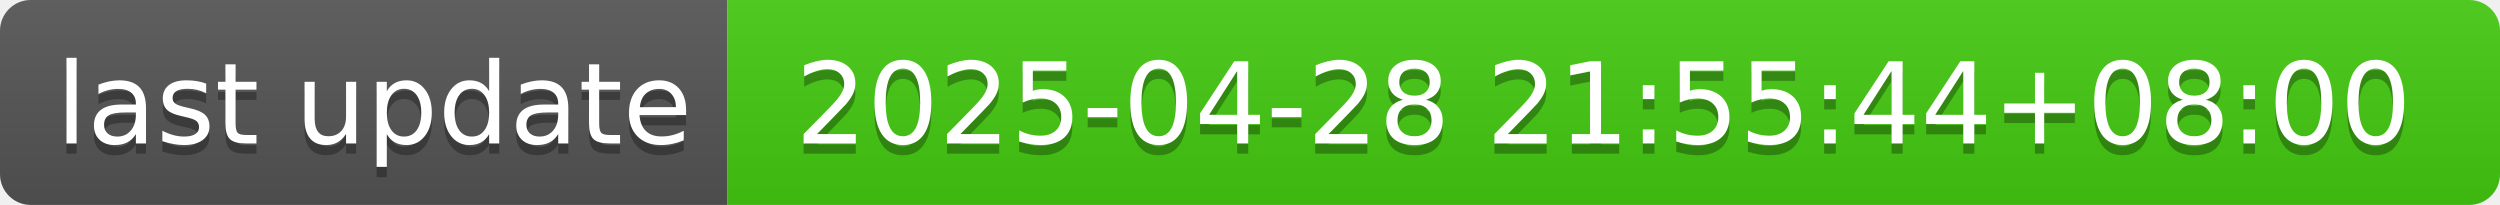
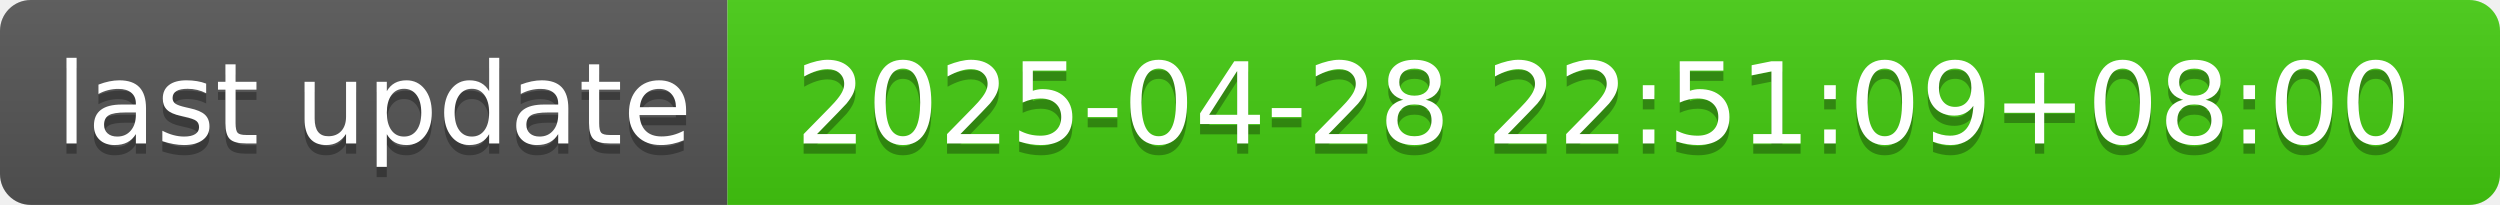
- <svg xmlns="http://www.w3.org/2000/svg" width="244" height="20" role="img" aria-label="last update: 2025-04-28 21:55:44+08:00">
+ <svg xmlns="http://www.w3.org/2000/svg" width="244" height="20" role="img" aria-label="last update: 2025-04-28 22:51:09+08:00">
  <linearGradient id="s" x2="0" y2="100%">
    <stop offset="0" stop-color="#bbb" stop-opacity=".1" />
    <stop offset="1" stop-opacity=".1" />
  </linearGradient>
  <clipPath id="r">
    <rect width="244" height="20" rx="3" fill="#fff" />
  </clipPath>
  <g clip-path="url(#r)">
    <rect width="71" height="20" fill="#555" />
    <rect x="71" width="173" height="20" fill="#4c1" />
    <rect width="244" height="20" fill="url(#s)" />
  </g>
  <g fill="#fff" text-anchor="middle" font-family="Verdana,Geneva,DejaVu Sans,sans-serif" text-rendering="geometricPrecision" font-size="110">
    <text aria-hidden="true" x="365" y="150" fill="#010101" fill-opacity=".3" transform="scale(.1)" textLength="610">last update</text>
    <text x="365" y="140" transform="scale(.1)" fill="#fff" textLength="610">last update</text>
-     <text aria-hidden="true" x="1565" y="150" fill="#010101" fill-opacity=".3" transform="scale(.1)" textLength="1630">2025-04-28 21:55:44+08:00</text>
-     <text x="1565" y="140" transform="scale(.1)" fill="#fff" textLength="1630">2025-04-28 21:55:44+08:00</text>
+     <text aria-hidden="true" x="1565" y="150" fill="#010101" fill-opacity=".3" transform="scale(.1)" textLength="1630">2025-04-28 22:51:09+08:00</text>
+     <text x="1565" y="140" transform="scale(.1)" fill="#fff" textLength="1630">2025-04-28 22:51:09+08:00</text>
  </g>
</svg>
